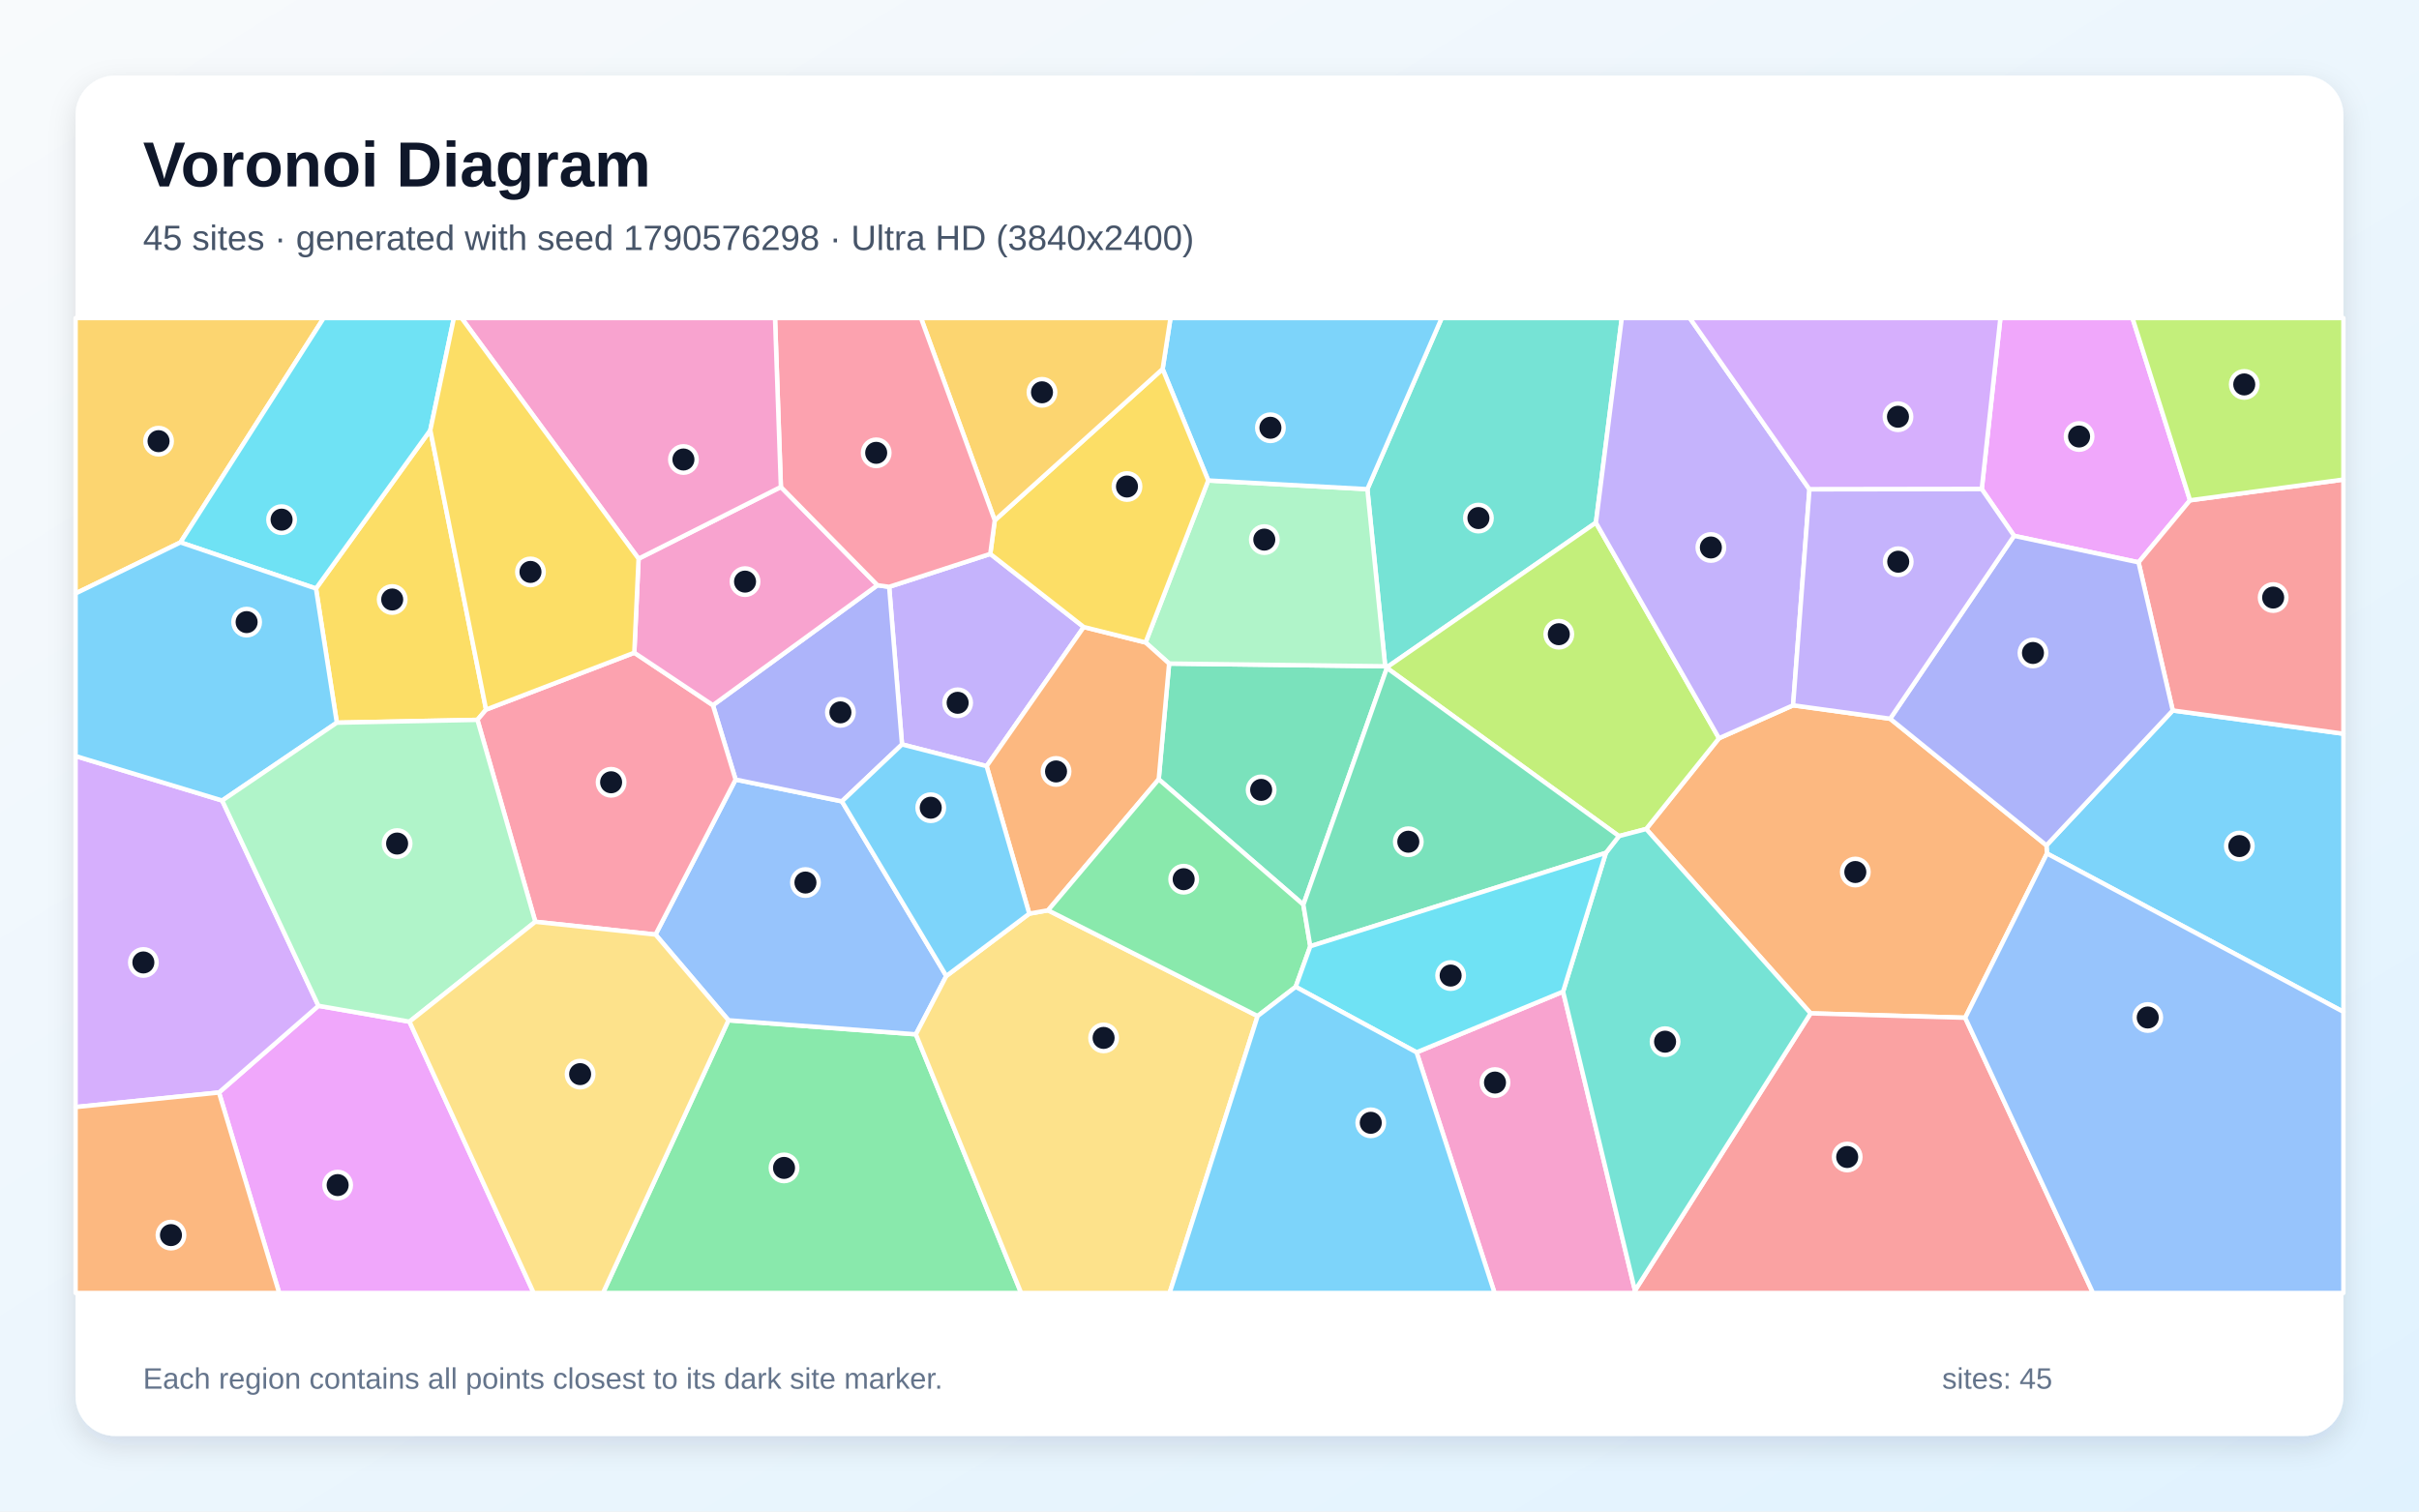
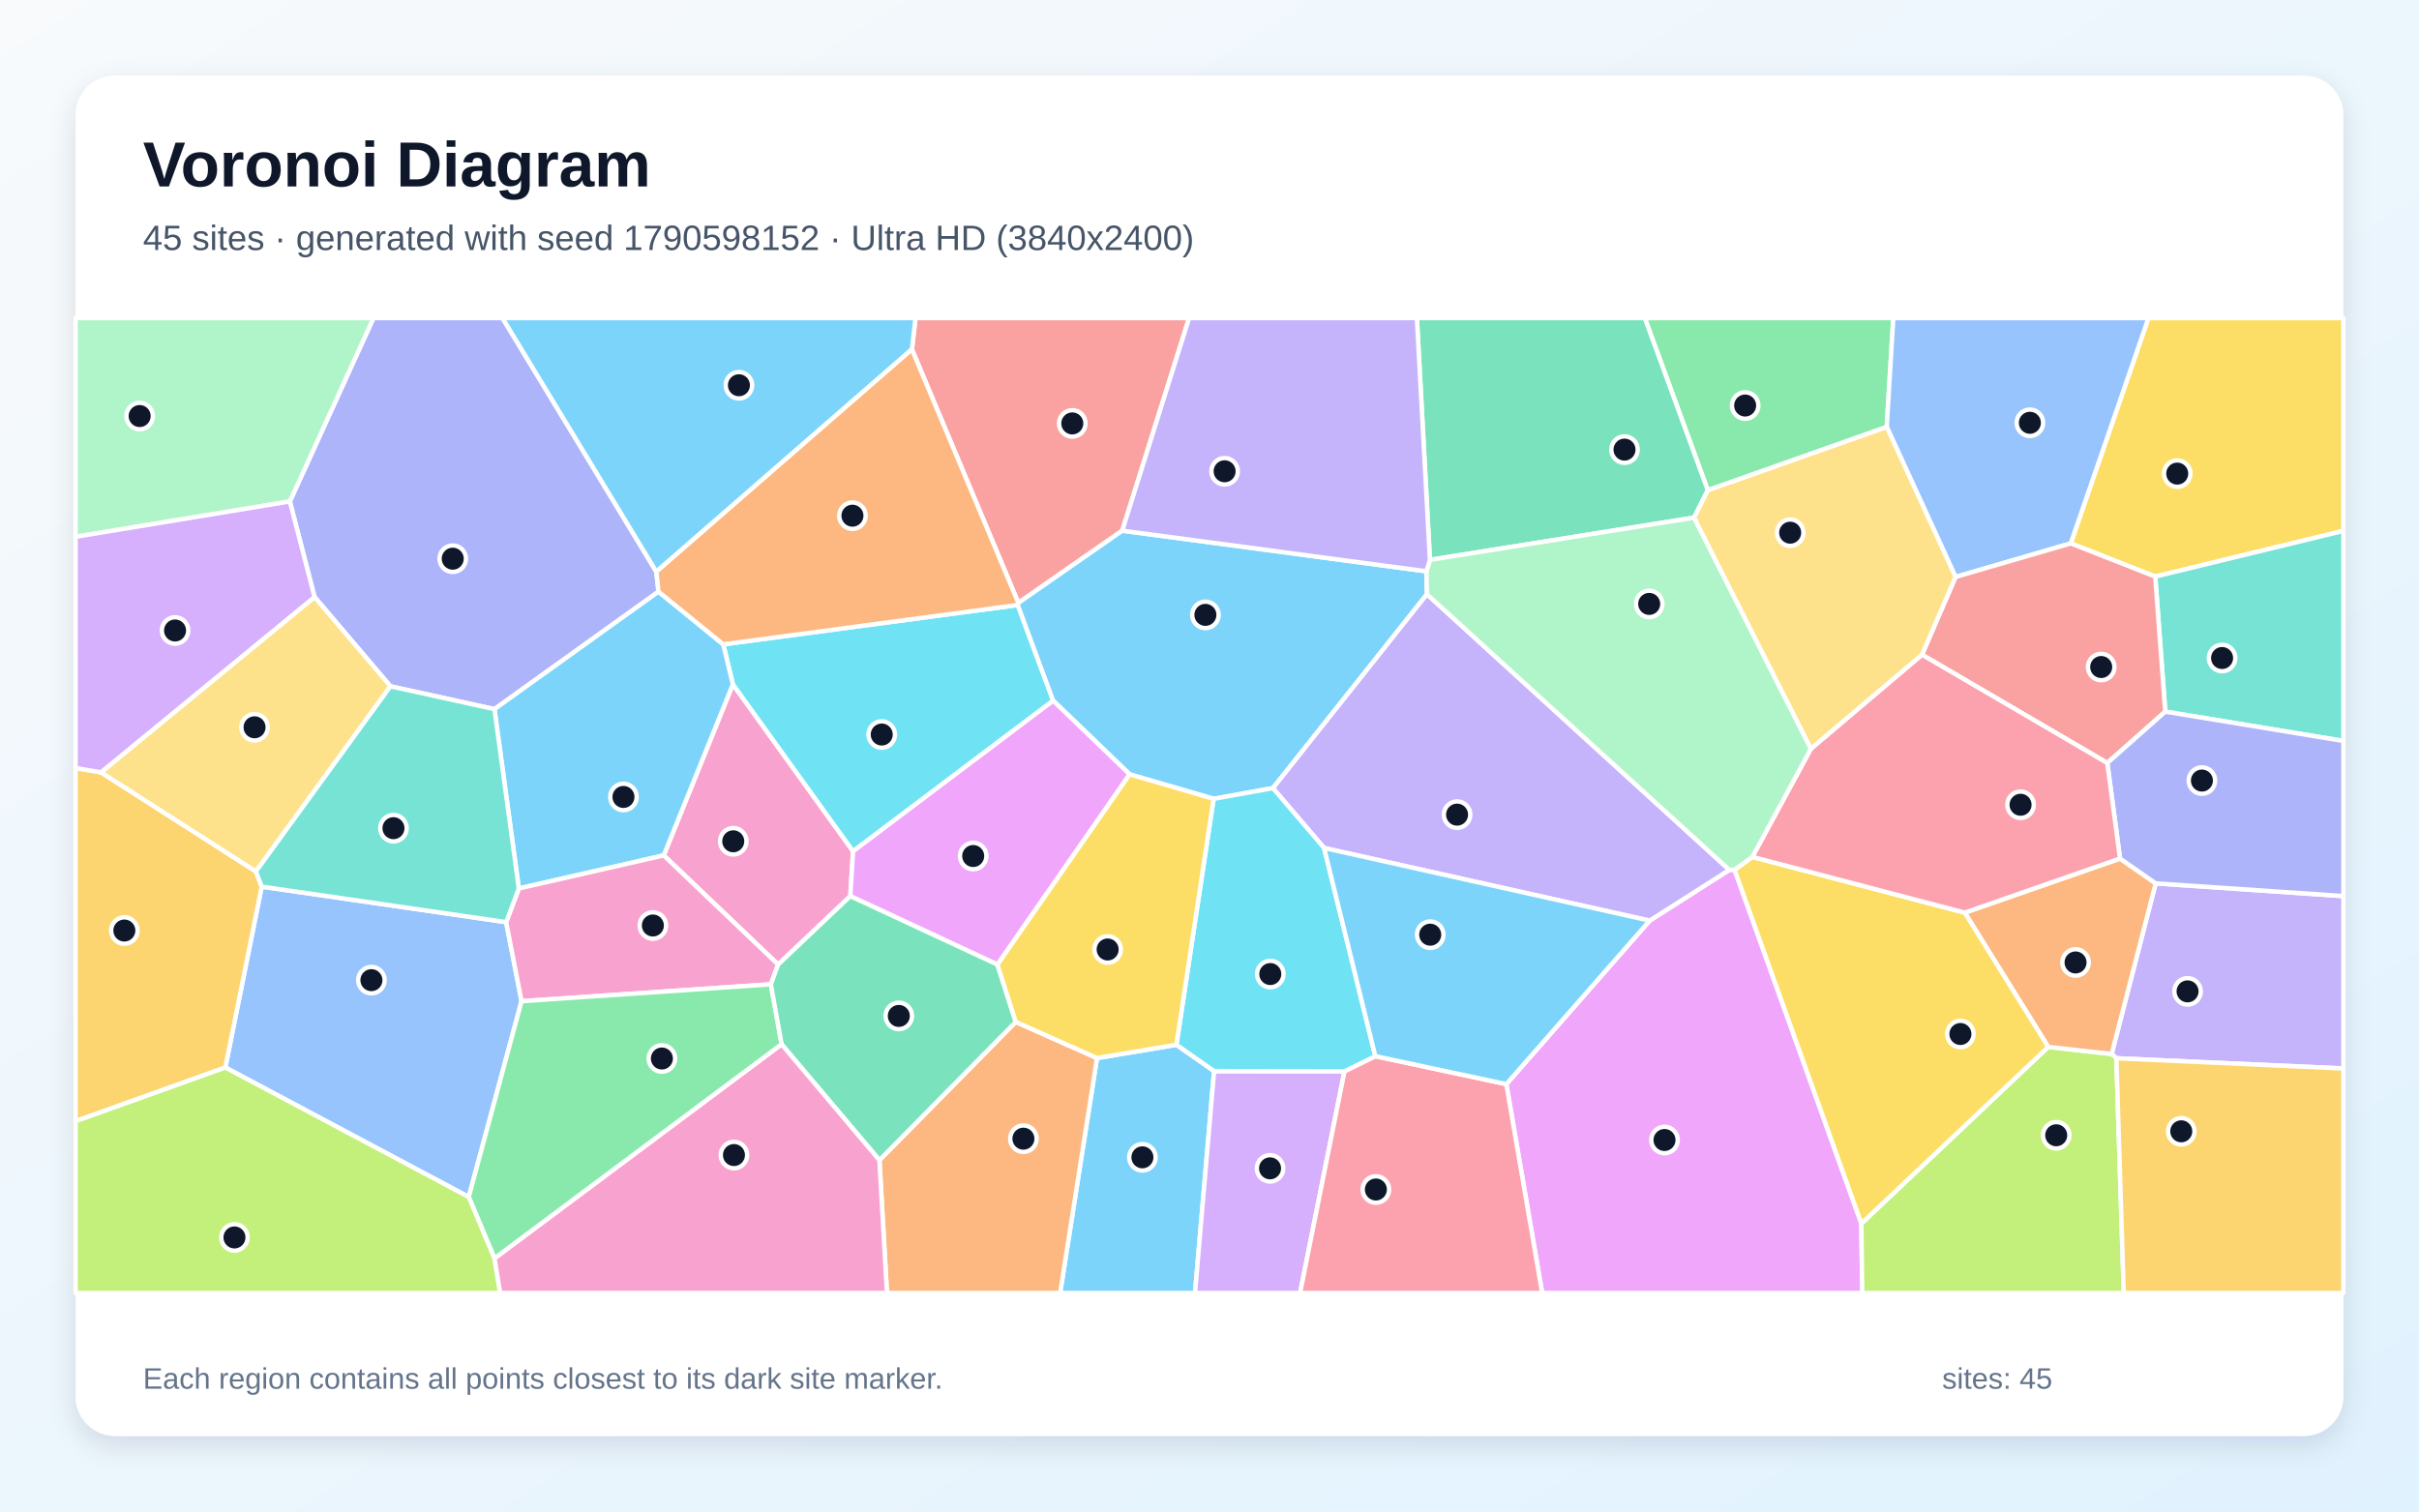
<svg xmlns="http://www.w3.org/2000/svg" width="3840" height="2400" viewBox="0 0 3840 2400" role="img" aria-labelledby="title description">
  <defs>
    <linearGradient id="background" x1="0" y1="0" x2="1" y2="1">
      <stop stop-color="#F8FAFC" />
      <stop offset="1" stop-color="#E0F2FE" />
    </linearGradient>
    <filter id="shadow" x="-5%" y="-5%" width="110%" height="110%">
      <feDropShadow dx="0" dy="15" stdDeviation="22" flood-color="#0F172A" flood-opacity=".12" />
    </filter>
  </defs>
  <rect width="3840" height="2400" fill="url(#background)" />
  <rect x="120" y="120" width="3600" height="2160" rx="63" fill="#FFFFFF" filter="url(#shadow)" />
  <g font-family="Arial, sans-serif">
    <text x="227" y="296" font-size="101" font-weight="700" fill="#0F172A">Voronoi Diagram</text>
-     <text x="227" y="397" font-size="56" fill="#475569">45 sites · generated with seed 1790576298 · Ultra HD (3840x2400)</text>
+     <text x="227" y="397" font-size="56" fill="#475569">45 sites · generated with seed 1790598152 · Ultra HD (3840x2400)</text>
  </g>
  <g stroke="#FFFFFF" stroke-width="7" stroke-linejoin="round">
-     <polygon points="3249.4,1355.2 3248.6,1342.3 3449.1,1128.1 3720.0,1165.0 3720.0,1606.6" fill="#38BDF8" fill-opacity="0.65" />
-     <polygon points="1572.0,879.5 1720.4,995.6 1566.2,1216.5 1431.9,1182.0 1411.5,931.8" fill="#A78BFA" fill-opacity="0.65" />
-     <polygon points="2248.7,1670.9 2481.3,1574.5 2595.4,2049.2 2594.6,2053.0 2372.5,2053.0" fill="#F472B6" fill-opacity="0.65" />
-     <polygon points="3119.6,1616.0 2874.2,1609.0 2613.2,1316.3 2728.8,1172.2 2846.4,1119.9 3000.5,1141.2 3248.6,1342.3 3249.4,1355.2" fill="#FB923C" fill-opacity="0.65" />
-     <polygon points="771.6,1126.7 757.9,1143.0 534.7,1147.5 501.6,934.5 683.1,683.0" fill="#FACC15" fill-opacity="0.65" />
-     <polygon points="1156.4,1620.0 1453.9,1642.3 1621.0,2053.0 957.2,2053.0" fill="#4ADE80" fill-opacity="0.65" />
-     <polygon points="2533.4,829.9 2201.2,1059.8 2198.9,1057.9 2170.6,776.7 2288.6,505.0 2574.5,505.0" fill="#2DD4BF" fill-opacity="0.65" />
-     <polygon points="1502.2,1549.7 1453.9,1642.3 1156.4,1620.0 1040.6,1483.9 1167.7,1237.8 1336.5,1272.4" fill="#60A5FA" fill-opacity="0.65" />
-     <polygon points="347.6,1734.7 505.5,1597.0 650.0,1622.2 847.2,2053.0 443.2,2053.0" fill="#E879F9" fill-opacity="0.65" />
-     <polygon points="2069.0,1436.5 1839.4,1237.4 1855.9,1053.6 2198.9,1057.9 2201.2,1059.8 2201.6,1060.6" fill="#34D399" fill-opacity="0.65" />
-     <polygon points="2595.4,2049.2 2874.2,1609.0 3119.6,1616.0 3322.5,2053.0 2594.6,2053.0" fill="#F87171" fill-opacity="0.65" />
-     <polygon points="1336.5,1272.4 1167.7,1237.8 1131.7,1119.7 1392.9,929.2 1411.5,931.8 1431.9,1182.0" fill="#818CF8" fill-opacity="0.65" />
-     <polygon points="286.5,861.2 120.0,942.3 120.0,505.0 513.8,505.0" fill="#FBBF24" fill-opacity="0.65" />
-     <polygon points="2728.8,1172.2 2613.2,1316.3 2570.0,1327.6 2201.6,1060.6 2201.2,1059.8 2533.4,829.9" fill="#A3E635" fill-opacity="0.65" />
-     <polygon points="505.5,1597.0 347.6,1734.7 120.0,1757.8 120.0,1200.5 352.7,1271.1" fill="#C084FC" fill-opacity="0.65" />
-     <polygon points="1006.9,1036.4 1131.7,1119.7 1167.7,1237.8 1040.6,1483.9 849.8,1463.6 757.9,1143.0 771.6,1126.7" fill="#FB7185" fill-opacity="0.65" />
-     <polygon points="683.1,683.0 501.6,934.5 286.5,861.2 513.8,505.0 720.5,505.0" fill="#22D3EE" fill-opacity="0.65" />
-     <polygon points="1918.0,762.9 2170.6,776.7 2198.9,1057.9 1855.9,1053.6 1818.5,1020.1" fill="#86EFAC" fill-opacity="0.65" />
-     <polygon points="1453.9,1642.3 1502.2,1549.7 1633.9,1450.7 1663.7,1445.4 1996.4,1613.3 1856.7,2053.0 1621.0,2053.0" fill="#FCD34D" fill-opacity="0.65" />
-     <polygon points="2170.6,776.7 1918.0,762.9 1845.6,585.9 1858.1,505.0 2288.6,505.0" fill="#38BDF8" fill-opacity="0.65" />
-     <polygon points="352.7,1271.1 120.0,1200.5 120.0,942.3 286.5,861.2 501.6,934.5 534.7,1147.5" fill="#38BDF8" fill-opacity="0.65" />
-     <polygon points="2872.4,777.0 2846.4,1119.9 2728.8,1172.2 2533.4,829.9 2574.5,505.0 2682.4,505.0" fill="#A78BFA" fill-opacity="0.65" />
-     <polygon points="1013.7,887.1 1239.6,773.2 1392.9,929.2 1131.7,1119.7 1006.9,1036.4" fill="#F472B6" fill-opacity="0.65" />
-     <polygon points="1818.5,1020.1 1855.9,1053.6 1839.4,1237.4 1663.7,1445.4 1633.9,1450.7 1566.2,1216.5 1720.4,995.6" fill="#FB923C" fill-opacity="0.65" />
-     <polygon points="1579.1,826.2 1845.6,585.9 1918.0,762.9 1818.5,1020.1 1720.4,995.6 1572.0,879.5" fill="#FACC15" fill-opacity="0.65" />
-     <polygon points="2056.8,1566.9 1996.4,1613.3 1663.7,1445.4 1839.4,1237.4 2069.0,1436.5 2080.0,1502.5" fill="#4ADE80" fill-opacity="0.65" />
-     <polygon points="2595.4,2049.2 2481.3,1574.5 2549.2,1354.2 2570.0,1327.6 2613.2,1316.3 2874.2,1609.0" fill="#2DD4BF" fill-opacity="0.65" />
-     <polygon points="3119.6,1616.0 3249.4,1355.2 3720.0,1606.6 3720.0,2053.0 3322.5,2053.0" fill="#60A5FA" fill-opacity="0.65" />
-     <polygon points="3476.5,794.4 3394.8,892.9 3197.2,850.8 3145.9,776.6 3175.5,505.0 3385.2,505.0" fill="#E879F9" fill-opacity="0.65" />
-     <polygon points="2080.0,1502.5 2069.0,1436.5 2201.6,1060.6 2570.0,1327.6 2549.2,1354.2" fill="#34D399" fill-opacity="0.65" />
-     <polygon points="3449.1,1128.1 3394.8,892.9 3476.5,794.4 3720.0,761.4 3720.0,1165.0" fill="#F87171" fill-opacity="0.65" />
-     <polygon points="3000.5,1141.2 3197.2,850.8 3394.8,892.9 3449.1,1128.1 3248.6,1342.3" fill="#818CF8" fill-opacity="0.65" />
-     <polygon points="1845.6,585.9 1579.1,826.2 1462.0,505.0 1858.1,505.0" fill="#FBBF24" fill-opacity="0.65" />
-     <polygon points="3476.5,794.4 3385.2,505.0 3720.0,505.0 3720.0,761.4" fill="#A3E635" fill-opacity="0.65" />
-     <polygon points="3145.9,776.6 2872.4,777.0 2682.4,505.0 3175.5,505.0" fill="#C084FC" fill-opacity="0.65" />
-     <polygon points="1579.1,826.2 1572.0,879.5 1411.5,931.8 1392.9,929.2 1239.6,773.2 1230.3,505.0 1462.0,505.0" fill="#FB7185" fill-opacity="0.65" />
-     <polygon points="2056.8,1566.9 2080.0,1502.5 2549.2,1354.2 2481.3,1574.5 2248.7,1670.9" fill="#22D3EE" fill-opacity="0.65" />
-     <polygon points="650.0,1622.2 505.5,1597.0 352.7,1271.1 534.7,1147.5 757.9,1143.0 849.8,1463.6" fill="#86EFAC" fill-opacity="0.65" />
-     <polygon points="650.0,1622.2 849.8,1463.6 1040.6,1483.9 1156.4,1620.0 957.2,2053.0 847.2,2053.0" fill="#FCD34D" fill-opacity="0.65" />
-     <polygon points="1633.9,1450.7 1502.2,1549.7 1336.5,1272.4 1431.9,1182.0 1566.2,1216.5" fill="#38BDF8" fill-opacity="0.65" />
-     <polygon points="1996.4,1613.3 2056.8,1566.9 2248.7,1670.9 2372.5,2053.0 1856.7,2053.0" fill="#38BDF8" fill-opacity="0.65" />
-     <polygon points="3000.5,1141.2 2846.4,1119.9 2872.4,777.0 3145.9,776.6 3197.2,850.8" fill="#A78BFA" fill-opacity="0.65" />
-     <polygon points="1239.6,773.2 1013.7,887.1 732.7,505.0 1230.3,505.0" fill="#F472B6" fill-opacity="0.65" />
-     <polygon points="120.0,1757.8 347.6,1734.7 443.2,2053.0 120.0,2053.0" fill="#FB923C" fill-opacity="0.65" />
-     <polygon points="1013.7,887.1 1006.9,1036.4 771.6,1126.7 683.1,683.0 720.5,505.0 732.7,505.0" fill="#FACC15" fill-opacity="0.65" />
+     <polygon points="1741.4,1680.0 1867.5,1658.9 1927.3,1700.7 1897.0,2053.0 1682.9,2053.0" fill="#38BDF8" fill-opacity="0.65" />
+     <polygon points="3359.6,1680.3 3352.1,1673.5 3422.0,1402.6 3720.0,1422.8 3720.0,1696.6" fill="#A78BFA" fill-opacity="0.65" />
+     <polygon points="1349.8,1422.9 1235.2,1531.5 1053.6,1358.2 1163.4,1086.5 1354.2,1351.7" fill="#F472B6" fill-opacity="0.65" />
+     <polygon points="1396.0,1842.1 1612.4,1622.6 1741.4,1680.0 1682.9,2053.0 1408.0,2053.0" fill="#FB923C" fill-opacity="0.65" />
+     <polygon points="3421.3,915.5 3287.1,862.8 3410.5,505.0 3720.0,505.0 3720.0,842.9" fill="#FACC15" fill-opacity="0.65" />
+     <polygon points="2995.1,678.0 2711.0,778.5 2611.0,505.0 3005.5,505.0" fill="#4ADE80" fill-opacity="0.65" />
+     <polygon points="3437.2,1129.9 3421.3,915.5 3720.0,842.9 3720.0,1176.5" fill="#2DD4BF" fill-opacity="0.65" />
+     <polygon points="357.7,1695.0 415.4,1407.8 803.5,1464.2 827.9,1589.7 744.1,1900.6" fill="#60A5FA" fill-opacity="0.65" />
+     <polygon points="2391.2,1721.4 2618.7,1461.8 2745.2,1381.2 2753.5,1381.0 2954.8,1942.8 2956.2,2053.0 2448.1,2053.0" fill="#E879F9" fill-opacity="0.65" />
+     <polygon points="2711.0,778.5 2689.2,821.9 2269.9,889.0 2249.2,505.0 2611.0,505.0" fill="#34D399" fill-opacity="0.65" />
+     <polygon points="1781.5,842.6 1616.6,957.3 1447.6,554.7 1453.3,505.0 1887.6,505.0" fill="#F87171" fill-opacity="0.65" />
+     <polygon points="1041.9,907.8 1045.3,939.4 784.9,1126.0 619.8,1089.7 499.3,947.9 460.1,796.2 592.8,505.0 797.7,505.0" fill="#818CF8" fill-opacity="0.65" />
+     <polygon points="120.0,1780.3 120.0,1219.4 160.3,1226.3 406.2,1383.7 415.4,1407.8 357.7,1695.0" fill="#FBBF24" fill-opacity="0.65" />
+     <polygon points="2954.8,1942.8 3251.4,1662.3 3352.1,1673.5 3359.6,1680.3 3371.3,2053.0 2956.2,2053.0" fill="#A3E635" fill-opacity="0.65" />
+     <polygon points="1927.3,1700.7 2134.3,1701.0 2063.8,2053.0 1897.0,2053.0" fill="#C084FC" fill-opacity="0.65" />
+     <polygon points="2134.3,1701.0 2183.2,1677.0 2391.2,1721.4 2448.1,2053.0 2063.8,2053.0" fill="#FB7185" fill-opacity="0.65" />
+     <polygon points="1615.6,960.6 1671.8,1112.5 1354.2,1351.7 1163.4,1086.5 1148.1,1023.1" fill="#22D3EE" fill-opacity="0.65" />
+     <polygon points="460.1,796.2 120.0,852.3 120.0,505.0 592.8,505.0" fill="#86EFAC" fill-opacity="0.65" />
+     <polygon points="499.3,947.9 619.8,1089.7 406.2,1383.7 160.3,1226.3" fill="#FCD34D" fill-opacity="0.65" />
+     <polygon points="823.6,1410.7 784.9,1126.0 1045.3,939.4 1148.1,1023.1 1163.4,1086.5 1053.6,1358.2" fill="#38BDF8" fill-opacity="0.65" />
+     <polygon points="1926.5,1268.4 1793.3,1229.5 1671.8,1112.5 1615.6,960.6 1616.6,957.3 1781.5,842.6 2264.3,907.1 2265.2,943.5 2020.7,1251.4" fill="#38BDF8" fill-opacity="0.65" />
+     <polygon points="2745.2,1381.2 2618.7,1461.8 2101.9,1346.4 2020.7,1251.4 2265.2,943.5" fill="#A78BFA" fill-opacity="0.65" />
+     <polygon points="1223.7,1562.9 827.9,1589.7 803.5,1464.2 823.6,1410.7 1053.6,1358.2 1235.2,1531.5" fill="#F472B6" fill-opacity="0.65" />
+     <polygon points="3251.4,1662.3 3118.9,1449.1 3365.4,1363.2 3422.0,1402.6 3352.1,1673.5" fill="#FB923C" fill-opacity="0.65" />
+     <polygon points="2781.7,1360.6 3118.9,1449.1 3251.4,1662.3 2954.8,1942.8 2753.5,1381.0" fill="#FACC15" fill-opacity="0.65" />
+     <polygon points="785.0,1998.3 744.1,1900.6 827.9,1589.7 1223.7,1562.9 1240.8,1658.2" fill="#4ADE80" fill-opacity="0.65" />
+     <polygon points="823.6,1410.7 803.5,1464.2 415.4,1407.8 406.2,1383.7 619.8,1089.7 784.9,1126.0" fill="#2DD4BF" fill-opacity="0.65" />
+     <polygon points="3287.1,862.8 3104.3,916.1 2995.1,678.0 3005.5,505.0 3410.5,505.0" fill="#60A5FA" fill-opacity="0.65" />
+     <polygon points="1583.4,1531.6 1349.8,1422.9 1354.2,1351.7 1671.8,1112.5 1793.3,1229.5" fill="#E879F9" fill-opacity="0.65" />
+     <polygon points="1240.8,1658.2 1223.7,1562.9 1235.2,1531.5 1349.8,1422.9 1583.4,1531.6 1612.4,1622.6 1396.0,1842.1" fill="#34D399" fill-opacity="0.65" />
+     <polygon points="3437.2,1129.9 3345.2,1211.5 3051.0,1039.5 3104.3,916.1 3287.1,862.8 3421.3,915.5" fill="#F87171" fill-opacity="0.65" />
+     <polygon points="3422.0,1402.6 3365.4,1363.2 3345.2,1211.5 3437.2,1129.9 3720.0,1176.5 3720.0,1422.8" fill="#818CF8" fill-opacity="0.65" />
+     <polygon points="3359.6,1680.3 3720.0,1696.6 3720.0,2053.0 3371.3,2053.0" fill="#FBBF24" fill-opacity="0.65" />
+     <polygon points="120.0,1780.3 357.7,1695.0 744.1,1900.6 785.0,1998.3 794.0,2053.0 120.0,2053.0" fill="#A3E635" fill-opacity="0.65" />
+     <polygon points="460.1,796.2 499.3,947.9 160.3,1226.3 120.0,1219.4 120.0,852.3" fill="#C084FC" fill-opacity="0.65" />
+     <polygon points="3365.4,1363.2 3118.9,1449.1 2781.7,1360.6 2874.7,1188.8 3051.0,1039.5 3345.2,1211.5" fill="#FB7185" fill-opacity="0.65" />
+     <polygon points="1926.5,1268.4 2020.7,1251.4 2101.9,1346.4 2183.2,1677.0 2134.3,1701.0 1927.3,1700.7 1867.5,1658.9" fill="#22D3EE" fill-opacity="0.65" />
+     <polygon points="2265.2,943.5 2264.3,907.1 2269.9,889.0 2689.2,821.9 2874.7,1188.8 2781.7,1360.6 2753.5,1381.0 2745.2,1381.2" fill="#86EFAC" fill-opacity="0.65" />
+     <polygon points="3051.0,1039.5 2874.7,1188.8 2689.2,821.9 2711.0,778.5 2995.1,678.0 3104.3,916.1" fill="#FCD34D" fill-opacity="0.65" />
+     <polygon points="2101.9,1346.4 2618.7,1461.8 2391.2,1721.4 2183.2,1677.0" fill="#38BDF8" fill-opacity="0.65" />
+     <polygon points="1447.6,554.7 1041.9,907.8 797.7,505.0 1453.3,505.0" fill="#38BDF8" fill-opacity="0.65" />
+     <polygon points="2269.9,889.0 2264.3,907.1 1781.5,842.6 1887.6,505.0 2249.2,505.0" fill="#A78BFA" fill-opacity="0.65" />
+     <polygon points="785.0,1998.3 1240.8,1658.2 1396.0,1842.1 1408.0,2053.0 794.0,2053.0" fill="#F472B6" fill-opacity="0.65" />
+     <polygon points="1447.6,554.7 1616.6,957.3 1615.6,960.6 1148.1,1023.1 1045.3,939.4 1041.9,907.8" fill="#FB923C" fill-opacity="0.65" />
+     <polygon points="1583.4,1531.6 1793.3,1229.5 1926.5,1268.4 1867.5,1658.9 1741.4,1680.0 1612.4,1622.6" fill="#FACC15" fill-opacity="0.65" />
  </g>
  <g>
-     <circle cx="3554.8" cy="1343.4" r="21" fill="#0F172A" stroke="#FFFFFF" stroke-width="7" />
-     <circle cx="1520.2" cy="1115.9" r="21" fill="#0F172A" stroke="#FFFFFF" stroke-width="7" />
-     <circle cx="2373.2" cy="1718.9" r="21" fill="#0F172A" stroke="#FFFFFF" stroke-width="7" />
-     <circle cx="2945.2" cy="1384.6" r="21" fill="#0F172A" stroke="#FFFFFF" stroke-width="7" />
-     <circle cx="622.6" cy="951.9" r="21" fill="#0F172A" stroke="#FFFFFF" stroke-width="7" />
-     <circle cx="1244.6" cy="1854.4" r="21" fill="#0F172A" stroke="#FFFFFF" stroke-width="7" />
-     <circle cx="2346.9" cy="822.6" r="21" fill="#0F172A" stroke="#FFFFFF" stroke-width="7" />
-     <circle cx="1278.6" cy="1401.3" r="21" fill="#0F172A" stroke="#FFFFFF" stroke-width="7" />
-     <circle cx="536.0" cy="1881.7" r="21" fill="#0F172A" stroke="#FFFFFF" stroke-width="7" />
-     <circle cx="2002.0" cy="1254.2" r="21" fill="#0F172A" stroke="#FFFFFF" stroke-width="7" />
-     <circle cx="2932.3" cy="1837.1" r="21" fill="#0F172A" stroke="#FFFFFF" stroke-width="7" />
-     <circle cx="1334.1" cy="1131.1" r="21" fill="#0F172A" stroke="#FFFFFF" stroke-width="7" />
-     <circle cx="251.7" cy="700.5" r="21" fill="#0F172A" stroke="#FFFFFF" stroke-width="7" />
-     <circle cx="2474.5" cy="1007.0" r="21" fill="#0F172A" stroke="#FFFFFF" stroke-width="7" />
-     <circle cx="227.6" cy="1528.2" r="21" fill="#0F172A" stroke="#FFFFFF" stroke-width="7" />
-     <circle cx="970.1" cy="1242.1" r="21" fill="#0F172A" stroke="#FFFFFF" stroke-width="7" />
-     <circle cx="447.0" cy="825.1" r="21" fill="#0F172A" stroke="#FFFFFF" stroke-width="7" />
-     <circle cx="2007.0" cy="856.8" r="21" fill="#0F172A" stroke="#FFFFFF" stroke-width="7" />
-     <circle cx="1751.9" cy="1648.0" r="21" fill="#0F172A" stroke="#FFFFFF" stroke-width="7" />
-     <circle cx="2016.7" cy="679.2" r="21" fill="#0F172A" stroke="#FFFFFF" stroke-width="7" />
-     <circle cx="391.5" cy="987.8" r="21" fill="#0F172A" stroke="#FFFFFF" stroke-width="7" />
-     <circle cx="2715.9" cy="869.3" r="21" fill="#0F172A" stroke="#FFFFFF" stroke-width="7" />
-     <circle cx="1182.7" cy="923.5" r="21" fill="#0F172A" stroke="#FFFFFF" stroke-width="7" />
-     <circle cx="1676.4" cy="1224.9" r="21" fill="#0F172A" stroke="#FFFFFF" stroke-width="7" />
-     <circle cx="1789.0" cy="772.5" r="21" fill="#0F172A" stroke="#FFFFFF" stroke-width="7" />
-     <circle cx="1879.0" cy="1396.0" r="21" fill="#0F172A" stroke="#FFFFFF" stroke-width="7" />
-     <circle cx="2643.2" cy="1654.0" r="21" fill="#0F172A" stroke="#FFFFFF" stroke-width="7" />
-     <circle cx="3409.4" cy="1615.6" r="21" fill="#0F172A" stroke="#FFFFFF" stroke-width="7" />
-     <circle cx="3300.4" cy="693.1" r="21" fill="#0F172A" stroke="#FFFFFF" stroke-width="7" />
-     <circle cx="2235.6" cy="1336.5" r="21" fill="#0F172A" stroke="#FFFFFF" stroke-width="7" />
-     <circle cx="3608.5" cy="948.8" r="21" fill="#0F172A" stroke="#FFFFFF" stroke-width="7" />
-     <circle cx="3227.2" cy="1036.8" r="21" fill="#0F172A" stroke="#FFFFFF" stroke-width="7" />
-     <circle cx="1654.1" cy="622.9" r="21" fill="#0F172A" stroke="#FFFFFF" stroke-width="7" />
-     <circle cx="3562.6" cy="610.4" r="21" fill="#0F172A" stroke="#FFFFFF" stroke-width="7" />
-     <circle cx="3012.9" cy="661.7" r="21" fill="#0F172A" stroke="#FFFFFF" stroke-width="7" />
-     <circle cx="1390.9" cy="719.0" r="21" fill="#0F172A" stroke="#FFFFFF" stroke-width="7" />
-     <circle cx="2302.8" cy="1549.0" r="21" fill="#0F172A" stroke="#FFFFFF" stroke-width="7" />
-     <circle cx="630.4" cy="1339.4" r="21" fill="#0F172A" stroke="#FFFFFF" stroke-width="7" />
-     <circle cx="920.9" cy="1705.5" r="21" fill="#0F172A" stroke="#FFFFFF" stroke-width="7" />
-     <circle cx="1477.5" cy="1282.5" r="21" fill="#0F172A" stroke="#FFFFFF" stroke-width="7" />
-     <circle cx="2176.0" cy="1782.8" r="21" fill="#0F172A" stroke="#FFFFFF" stroke-width="7" />
-     <circle cx="3013.3" cy="891.9" r="21" fill="#0F172A" stroke="#FFFFFF" stroke-width="7" />
-     <circle cx="1084.9" cy="729.6" r="21" fill="#0F172A" stroke="#FFFFFF" stroke-width="7" />
-     <circle cx="271.4" cy="1961.1" r="21" fill="#0F172A" stroke="#FFFFFF" stroke-width="7" />
-     <circle cx="842.1" cy="908.1" r="21" fill="#0F172A" stroke="#FFFFFF" stroke-width="7" />
+     <circle cx="1813.5" cy="1837.6" r="21" fill="#0F172A" stroke="#FFFFFF" stroke-width="7" />
+     <circle cx="3472.6" cy="1574.1" r="21" fill="#0F172A" stroke="#FFFFFF" stroke-width="7" />
+     <circle cx="1164.0" cy="1335.8" r="21" fill="#0F172A" stroke="#FFFFFF" stroke-width="7" />
+     <circle cx="1624.6" cy="1808.0" r="21" fill="#0F172A" stroke="#FFFFFF" stroke-width="7" />
+     <circle cx="3456.2" cy="752.0" r="21" fill="#0F172A" stroke="#FFFFFF" stroke-width="7" />
+     <circle cx="2770.3" cy="643.9" r="21" fill="#0F172A" stroke="#FFFFFF" stroke-width="7" />
+     <circle cx="3527.4" cy="1044.8" r="21" fill="#0F172A" stroke="#FFFFFF" stroke-width="7" />
+     <circle cx="589.6" cy="1556.3" r="21" fill="#0F172A" stroke="#FFFFFF" stroke-width="7" />
+     <circle cx="2642.3" cy="1810.1" r="21" fill="#0F172A" stroke="#FFFFFF" stroke-width="7" />
+     <circle cx="2578.8" cy="713.9" r="21" fill="#0F172A" stroke="#FFFFFF" stroke-width="7" />
+     <circle cx="1702.2" cy="672.3" r="21" fill="#0F172A" stroke="#FFFFFF" stroke-width="7" />
+     <circle cx="718.7" cy="887.1" r="21" fill="#0F172A" stroke="#FFFFFF" stroke-width="7" />
+     <circle cx="197.4" cy="1477.5" r="21" fill="#0F172A" stroke="#FFFFFF" stroke-width="7" />
+     <circle cx="3264.1" cy="1802.6" r="21" fill="#0F172A" stroke="#FFFFFF" stroke-width="7" />
+     <circle cx="2016.1" cy="1855.1" r="21" fill="#0F172A" stroke="#FFFFFF" stroke-width="7" />
+     <circle cx="2184.1" cy="1888.7" r="21" fill="#0F172A" stroke="#FFFFFF" stroke-width="7" />
+     <circle cx="1399.7" cy="1166.3" r="21" fill="#0F172A" stroke="#FFFFFF" stroke-width="7" />
+     <circle cx="221.7" cy="660.6" r="21" fill="#0F172A" stroke="#FFFFFF" stroke-width="7" />
+     <circle cx="404.1" cy="1154.8" r="21" fill="#0F172A" stroke="#FFFFFF" stroke-width="7" />
+     <circle cx="989.7" cy="1265.4" r="21" fill="#0F172A" stroke="#FFFFFF" stroke-width="7" />
+     <circle cx="1913.5" cy="976.3" r="21" fill="#0F172A" stroke="#FFFFFF" stroke-width="7" />
+     <circle cx="2313.0" cy="1293.5" r="21" fill="#0F172A" stroke="#FFFFFF" stroke-width="7" />
+     <circle cx="1036.4" cy="1469.5" r="21" fill="#0F172A" stroke="#FFFFFF" stroke-width="7" />
+     <circle cx="3294.8" cy="1528.2" r="21" fill="#0F172A" stroke="#FFFFFF" stroke-width="7" />
+     <circle cx="3112.0" cy="1641.8" r="21" fill="#0F172A" stroke="#FFFFFF" stroke-width="7" />
+     <circle cx="1050.7" cy="1680.7" r="21" fill="#0F172A" stroke="#FFFFFF" stroke-width="7" />
+     <circle cx="624.6" cy="1315.0" r="21" fill="#0F172A" stroke="#FFFFFF" stroke-width="7" />
+     <circle cx="3222.3" cy="671.3" r="21" fill="#0F172A" stroke="#FFFFFF" stroke-width="7" />
+     <circle cx="1544.9" cy="1359.2" r="21" fill="#0F172A" stroke="#FFFFFF" stroke-width="7" />
+     <circle cx="1426.8" cy="1613.1" r="21" fill="#0F172A" stroke="#FFFFFF" stroke-width="7" />
+     <circle cx="3335.5" cy="1059.1" r="21" fill="#0F172A" stroke="#FFFFFF" stroke-width="7" />
+     <circle cx="3495.4" cy="1239.4" r="21" fill="#0F172A" stroke="#FFFFFF" stroke-width="7" />
+     <circle cx="3462.6" cy="1796.3" r="21" fill="#0F172A" stroke="#FFFFFF" stroke-width="7" />
+     <circle cx="372.2" cy="1964.8" r="21" fill="#0F172A" stroke="#FFFFFF" stroke-width="7" />
+     <circle cx="277.9" cy="1001.1" r="21" fill="#0F172A" stroke="#FFFFFF" stroke-width="7" />
+     <circle cx="3207.5" cy="1277.8" r="21" fill="#0F172A" stroke="#FFFFFF" stroke-width="7" />
+     <circle cx="2016.5" cy="1546.6" r="21" fill="#0F172A" stroke="#FFFFFF" stroke-width="7" />
+     <circle cx="2618.0" cy="958.9" r="21" fill="#0F172A" stroke="#FFFFFF" stroke-width="7" />
+     <circle cx="2841.8" cy="845.8" r="21" fill="#0F172A" stroke="#FFFFFF" stroke-width="7" />
+     <circle cx="2270.4" cy="1484.1" r="21" fill="#0F172A" stroke="#FFFFFF" stroke-width="7" />
+     <circle cx="1173.0" cy="611.7" r="21" fill="#0F172A" stroke="#FFFFFF" stroke-width="7" />
+     <circle cx="1944.0" cy="748.3" r="21" fill="#0F172A" stroke="#FFFFFF" stroke-width="7" />
+     <circle cx="1165.1" cy="1834.0" r="21" fill="#0F172A" stroke="#FFFFFF" stroke-width="7" />
+     <circle cx="1353.2" cy="818.8" r="21" fill="#0F172A" stroke="#FFFFFF" stroke-width="7" />
+     <circle cx="1758.3" cy="1507.6" r="21" fill="#0F172A" stroke="#FFFFFF" stroke-width="7" />
  </g>
  <g font-family="Arial, sans-serif" font-size="47" fill="#64748B">
    <text x="227" y="2205">Each region contains all points closest to its dark site marker.</text>
    <text x="3083" y="2205">sites: 45</text>
  </g>
</svg>
